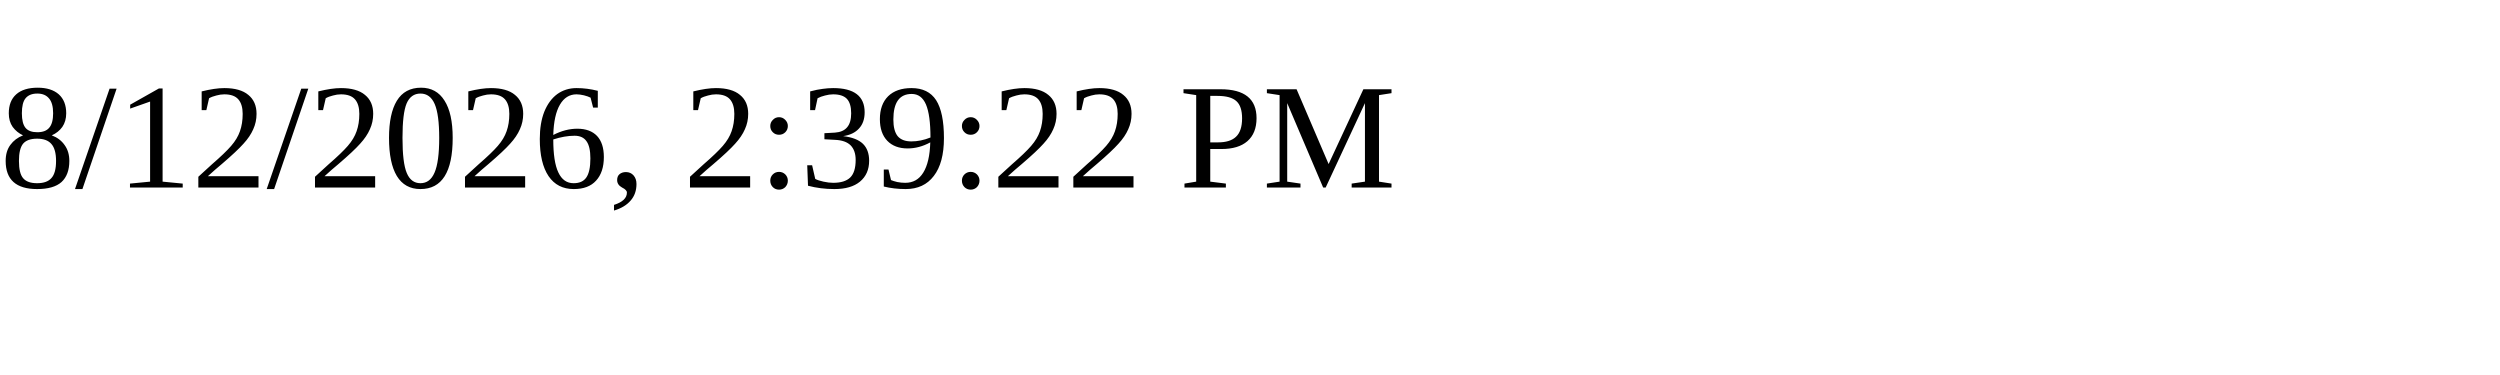
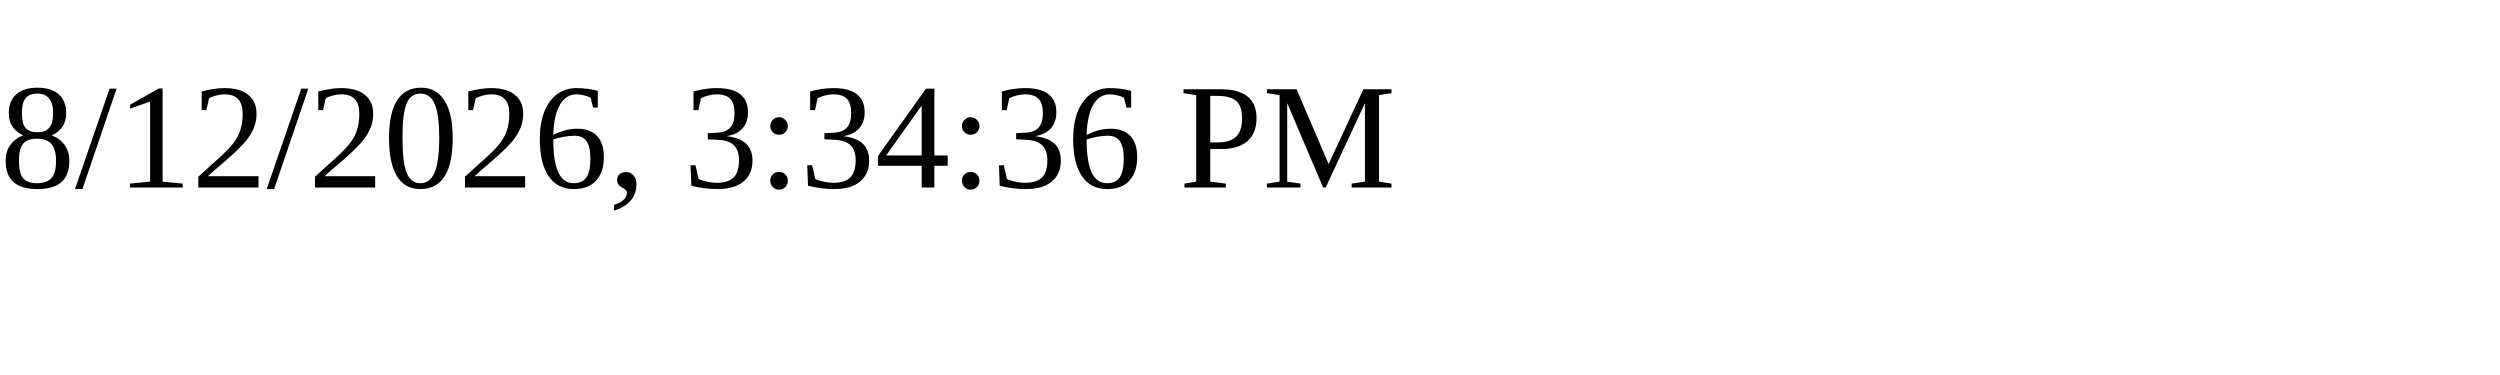
<svg xmlns="http://www.w3.org/2000/svg" height="30" width="200">
-   <text x="0" y="15">8/12/2026, 2:39:22 PM</text>
+   <text x="0" y="15">8/12/2026, 3:34:36 PM</text>
</svg>
